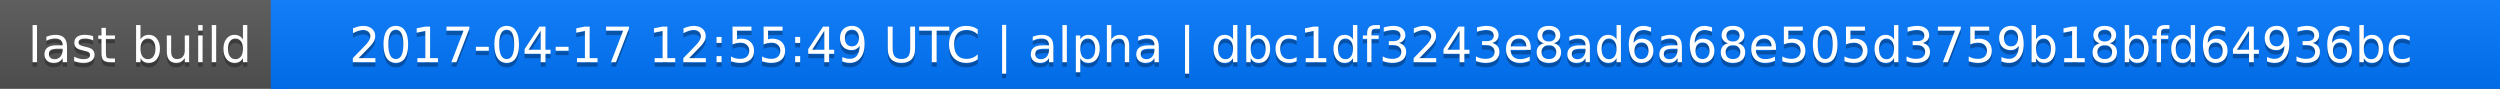
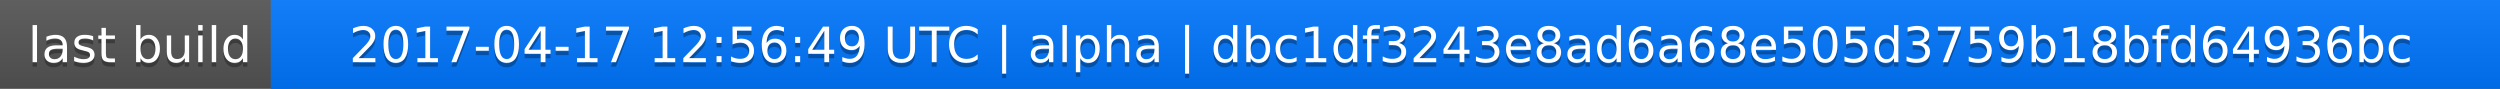
<svg xmlns="http://www.w3.org/2000/svg" width="563" height="20">
  <linearGradient id="a" x2="0" y2="100%">
    <stop offset="0" stop-color="#bbb" stop-opacity=".1" />
    <stop offset="1" stop-opacity=".1" />
  </linearGradient>
  <rect rx="0" width="563" height="20" fill="#555" />
  <rect rx="0" x="61" width="502" height="20" fill="#07f" />
  <path fill="#07f" d="M61 0h4v20h-4z" />
  <rect rx="0" width="563" height="20" fill="url(#a)" />
  <g fill="#fff" text-anchor="middle" font-family="DejaVu Sans,Verdana,Geneva,sans-serif" font-size="11">
    <text x="31.5" y="15" fill="#010101" fill-opacity=".3">last build</text>
    <text x="31.5" y="14">last build</text>
-     <text x="311" y="15" fill="#010101" fill-opacity=".3">2017-04-17 12:55:49 UTC | alpha | dbc1df3243e8ad6a68e505d3759b18bfd64936bc</text>
-     <text x="311" y="14">2017-04-17 12:55:49 UTC | alpha | dbc1df3243e8ad6a68e505d3759b18bfd64936bc</text>
+     <text x="311" y="15" fill="#010101" fill-opacity=".3">2017-04-17 12:56:49 UTC | alpha | dbc1df3243e8ad6a68e505d3759b18bfd64936bc</text>
+     <text x="311" y="14">2017-04-17 12:56:49 UTC | alpha | dbc1df3243e8ad6a68e505d3759b18bfd64936bc</text>
  </g>
</svg>
